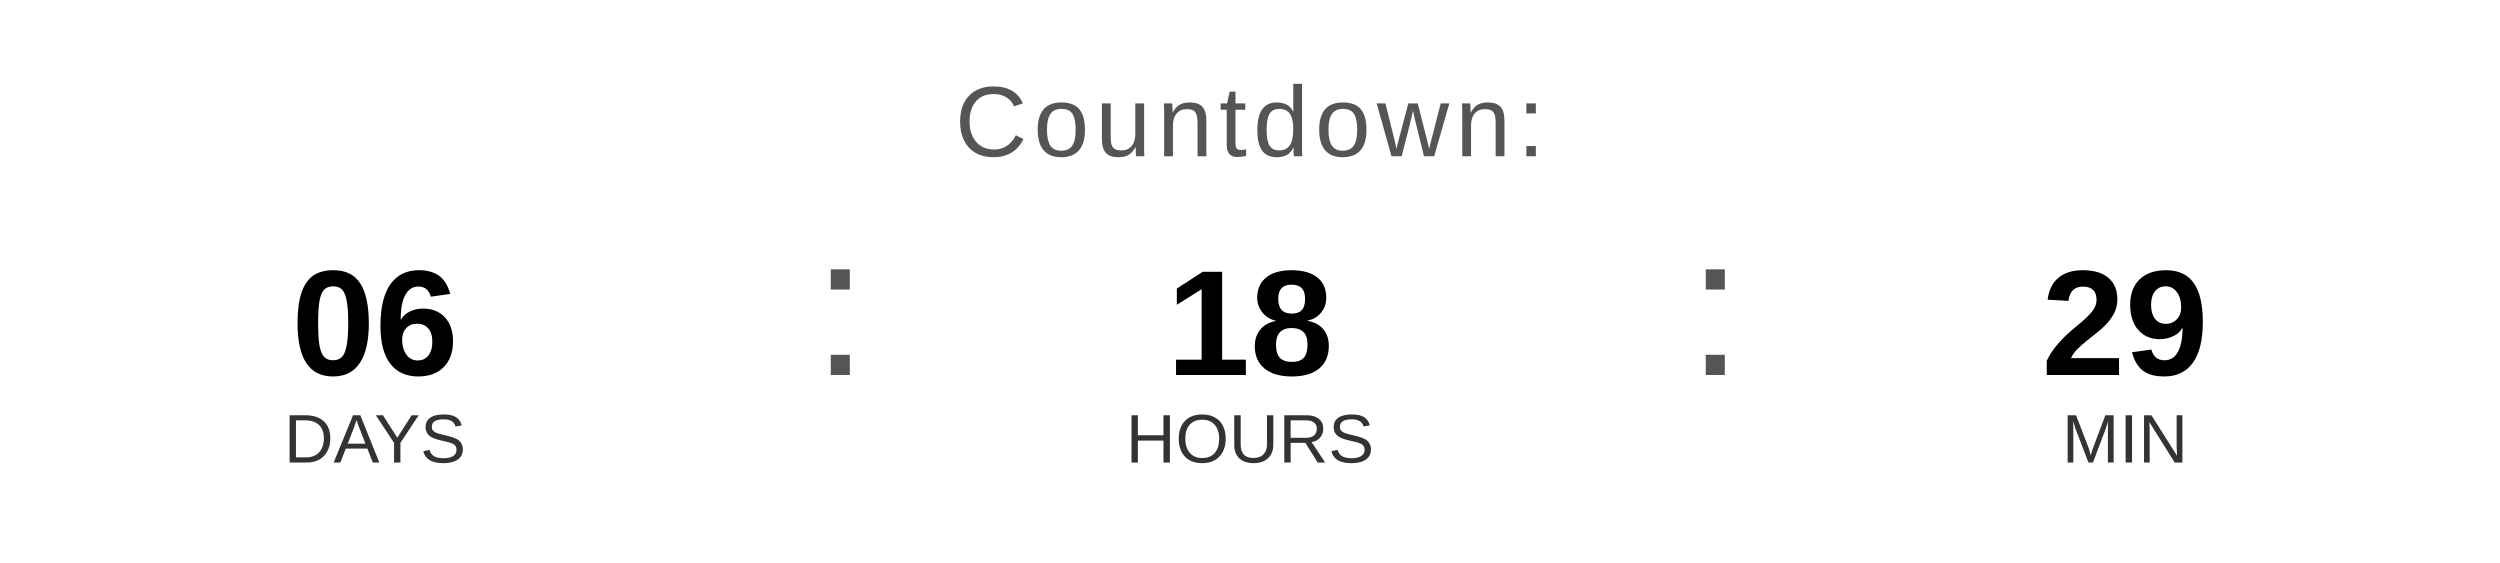
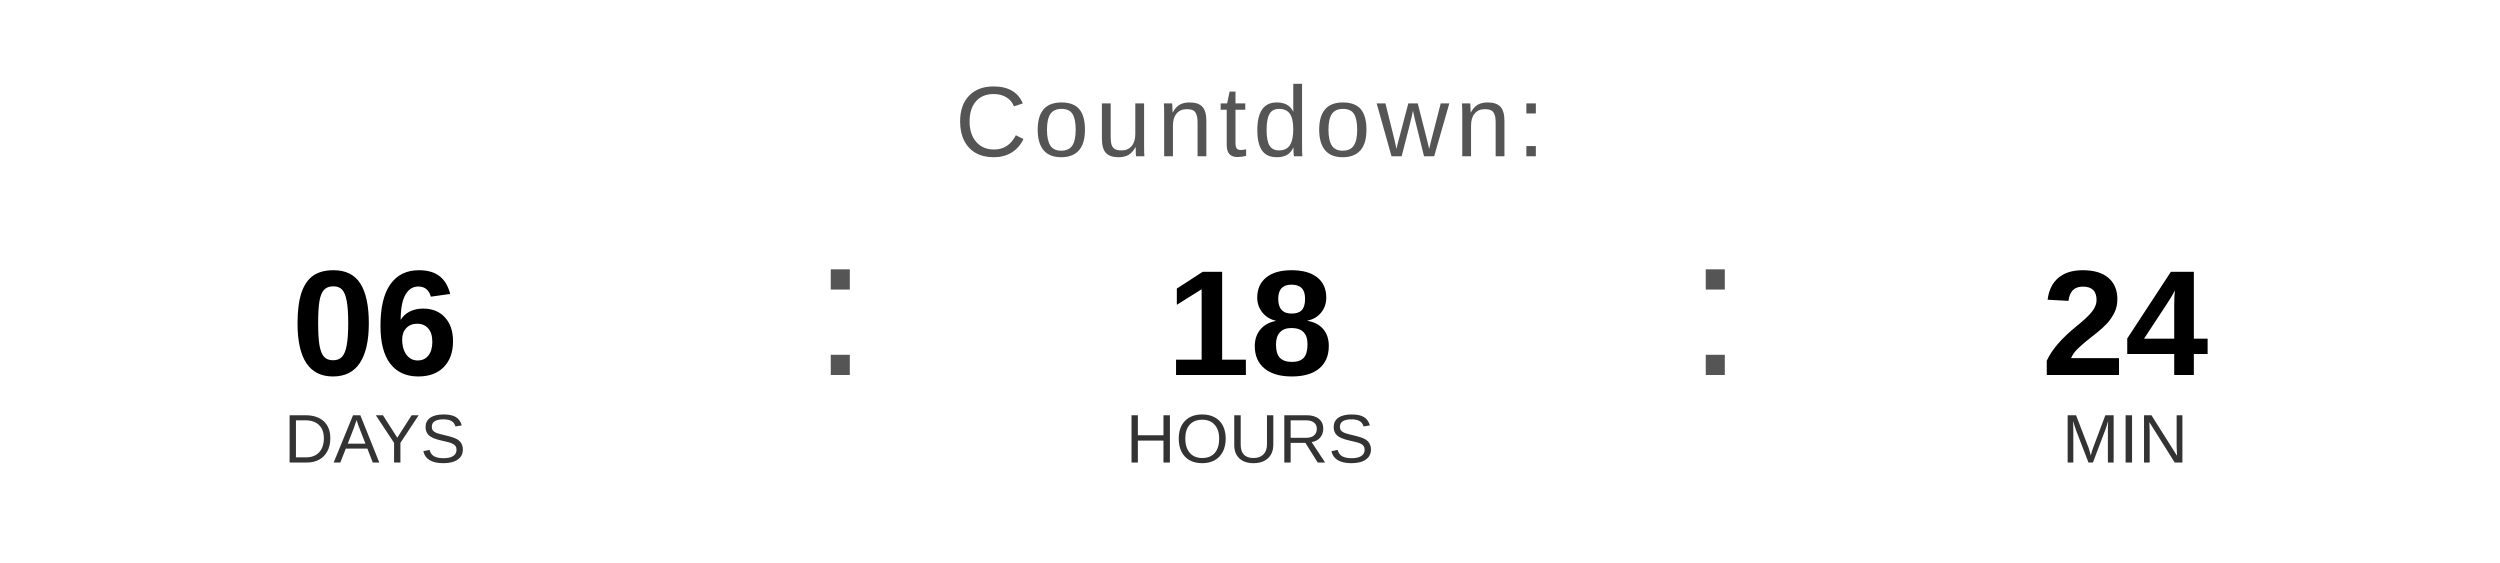
<svg xmlns="http://www.w3.org/2000/svg" width="400" height="90" viewBox="0 0 400 90">
  <text x="200" y="25" font-family="Arial, Helvetica, sans-serif" font-size="16" fill="#555555" text-anchor="middle" letter-spacing="1">
    Countdown:
  </text>
  <text x="60" y="60" font-family="Arial, Helvetica, sans-serif" font-size="24" font-weight="bold" fill="#000000" text-anchor="middle">06</text>
  <text x="60" y="74" font-family="Arial, Helvetica, sans-serif" font-size="11" fill="#333333" text-anchor="middle">DAYS</text>
  <text x="130" y="60" font-family="Arial, sans-serif" font-size="32" fill="#555555">:</text>
  <text x="200" y="60" font-family="Arial, Helvetica, sans-serif" font-size="24" font-weight="bold" fill="#000000" text-anchor="middle">18</text>
  <text x="200" y="74" font-family="Arial, Helvetica, sans-serif" font-size="11" fill="#333333" text-anchor="middle">HOURS</text>
  <text x="270" y="60" font-family="Arial, sans-serif" font-size="32" fill="#555555">:</text>
-   <text x="340" y="60" font-family="Arial, Helvetica, sans-serif" font-size="24" font-weight="bold" fill="#000000" text-anchor="middle">29</text>
+   <text x="340" y="60" font-family="Arial, Helvetica, sans-serif" font-size="24" font-weight="bold" fill="#000000" text-anchor="middle">24</text>
  <text x="340" y="74" font-family="Arial, Helvetica, sans-serif" font-size="11" fill="#333333" text-anchor="middle">MIN</text>
</svg>
